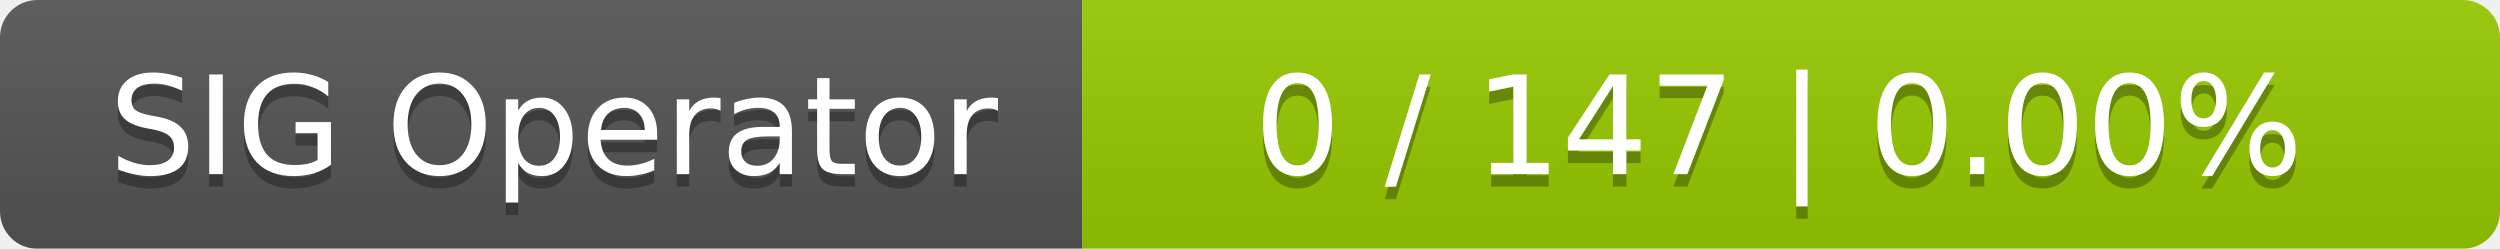
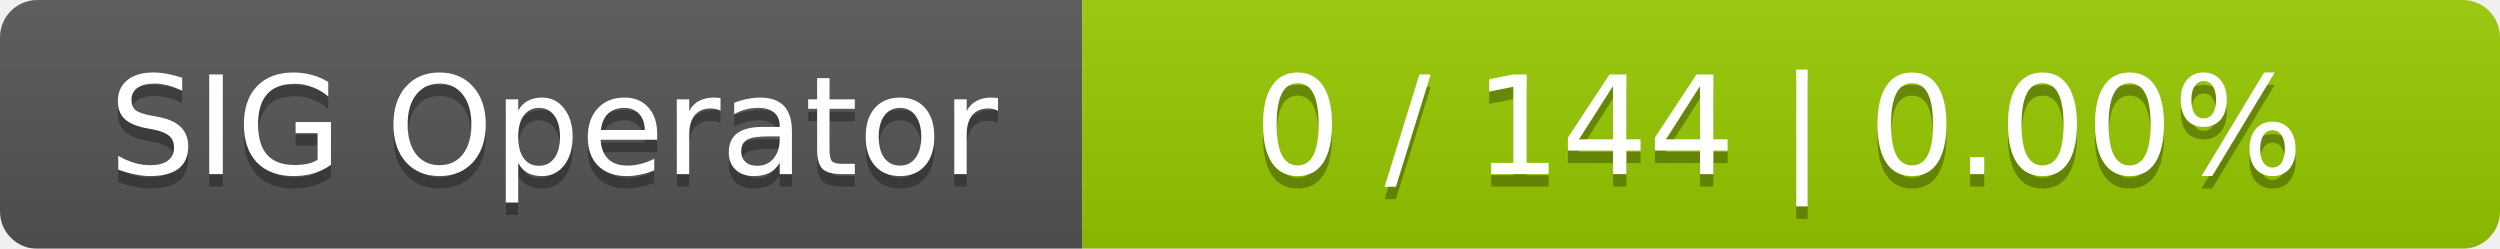
<svg xmlns="http://www.w3.org/2000/svg" width="201" height="20">
  <linearGradient id="smooth" x2="0" y2="100%">
    <stop offset="0" stop-color="#bbb" stop-opacity=".1" />
    <stop offset="1" stop-opacity=".1" />
  </linearGradient>
  <mask id="round">
    <rect width="201" height="20" rx="3" fill="#fff" />
  </mask>
  <g mask="url(#round)">
    <rect width="87" height="20" fill="#555" />
    <rect x="87" width="114" height="20" fill="#97ca00" />
    <rect width="201" height="20" fill="url(#smooth)" />
  </g>
  <g fill="#fff" text-anchor="middle" font-family="DejaVu Sans,Verdana,Geneva,sans-serif" font-size="11">
    <text x="44.5" y="15" fill="#010101" fill-opacity=".3">SIG Operator</text>
    <text x="44.5" y="14">SIG Operator</text>
-     <text x="143" y="15" fill="#010101" fill-opacity=".3">0 / 147    |    0.00%</text>
-     <text x="143" y="14">0 / 147    |    0.00%</text>
+     <text x="143" y="15" fill="#010101" fill-opacity=".3">0 / 144    |    0.00%</text>
+     <text x="143" y="14">0 / 144    |    0.00%</text>
  </g>
</svg>
